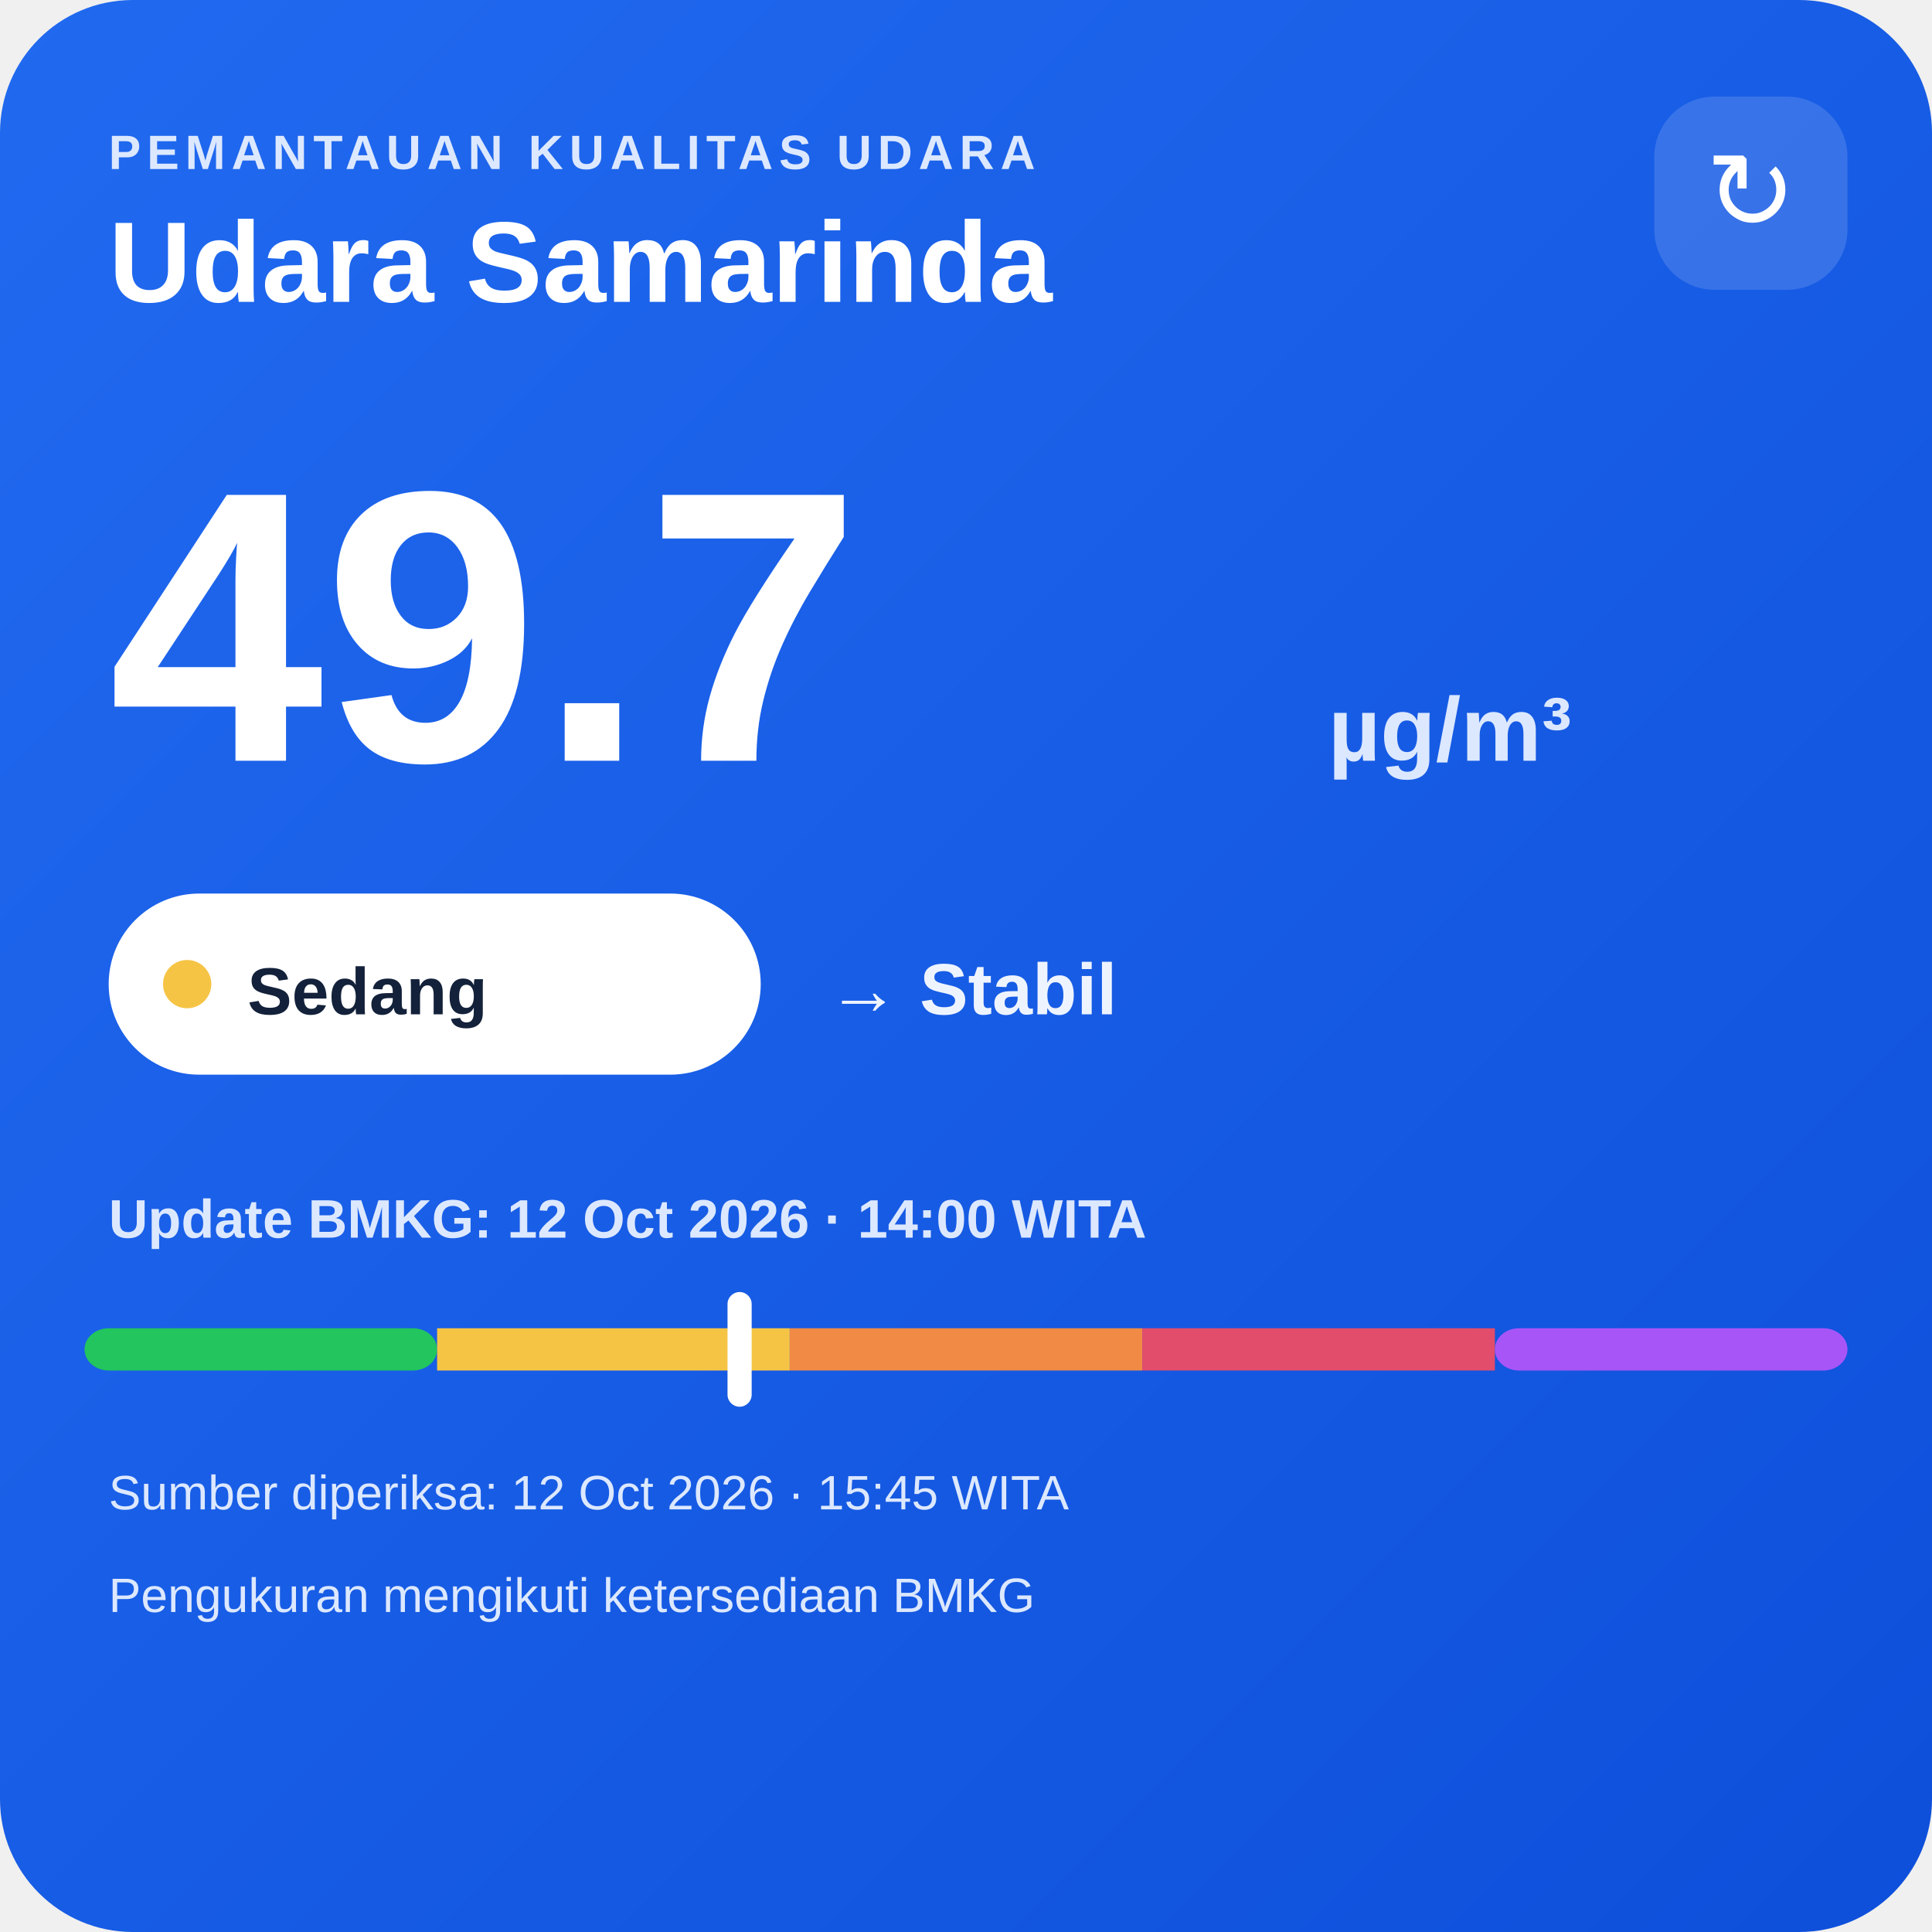
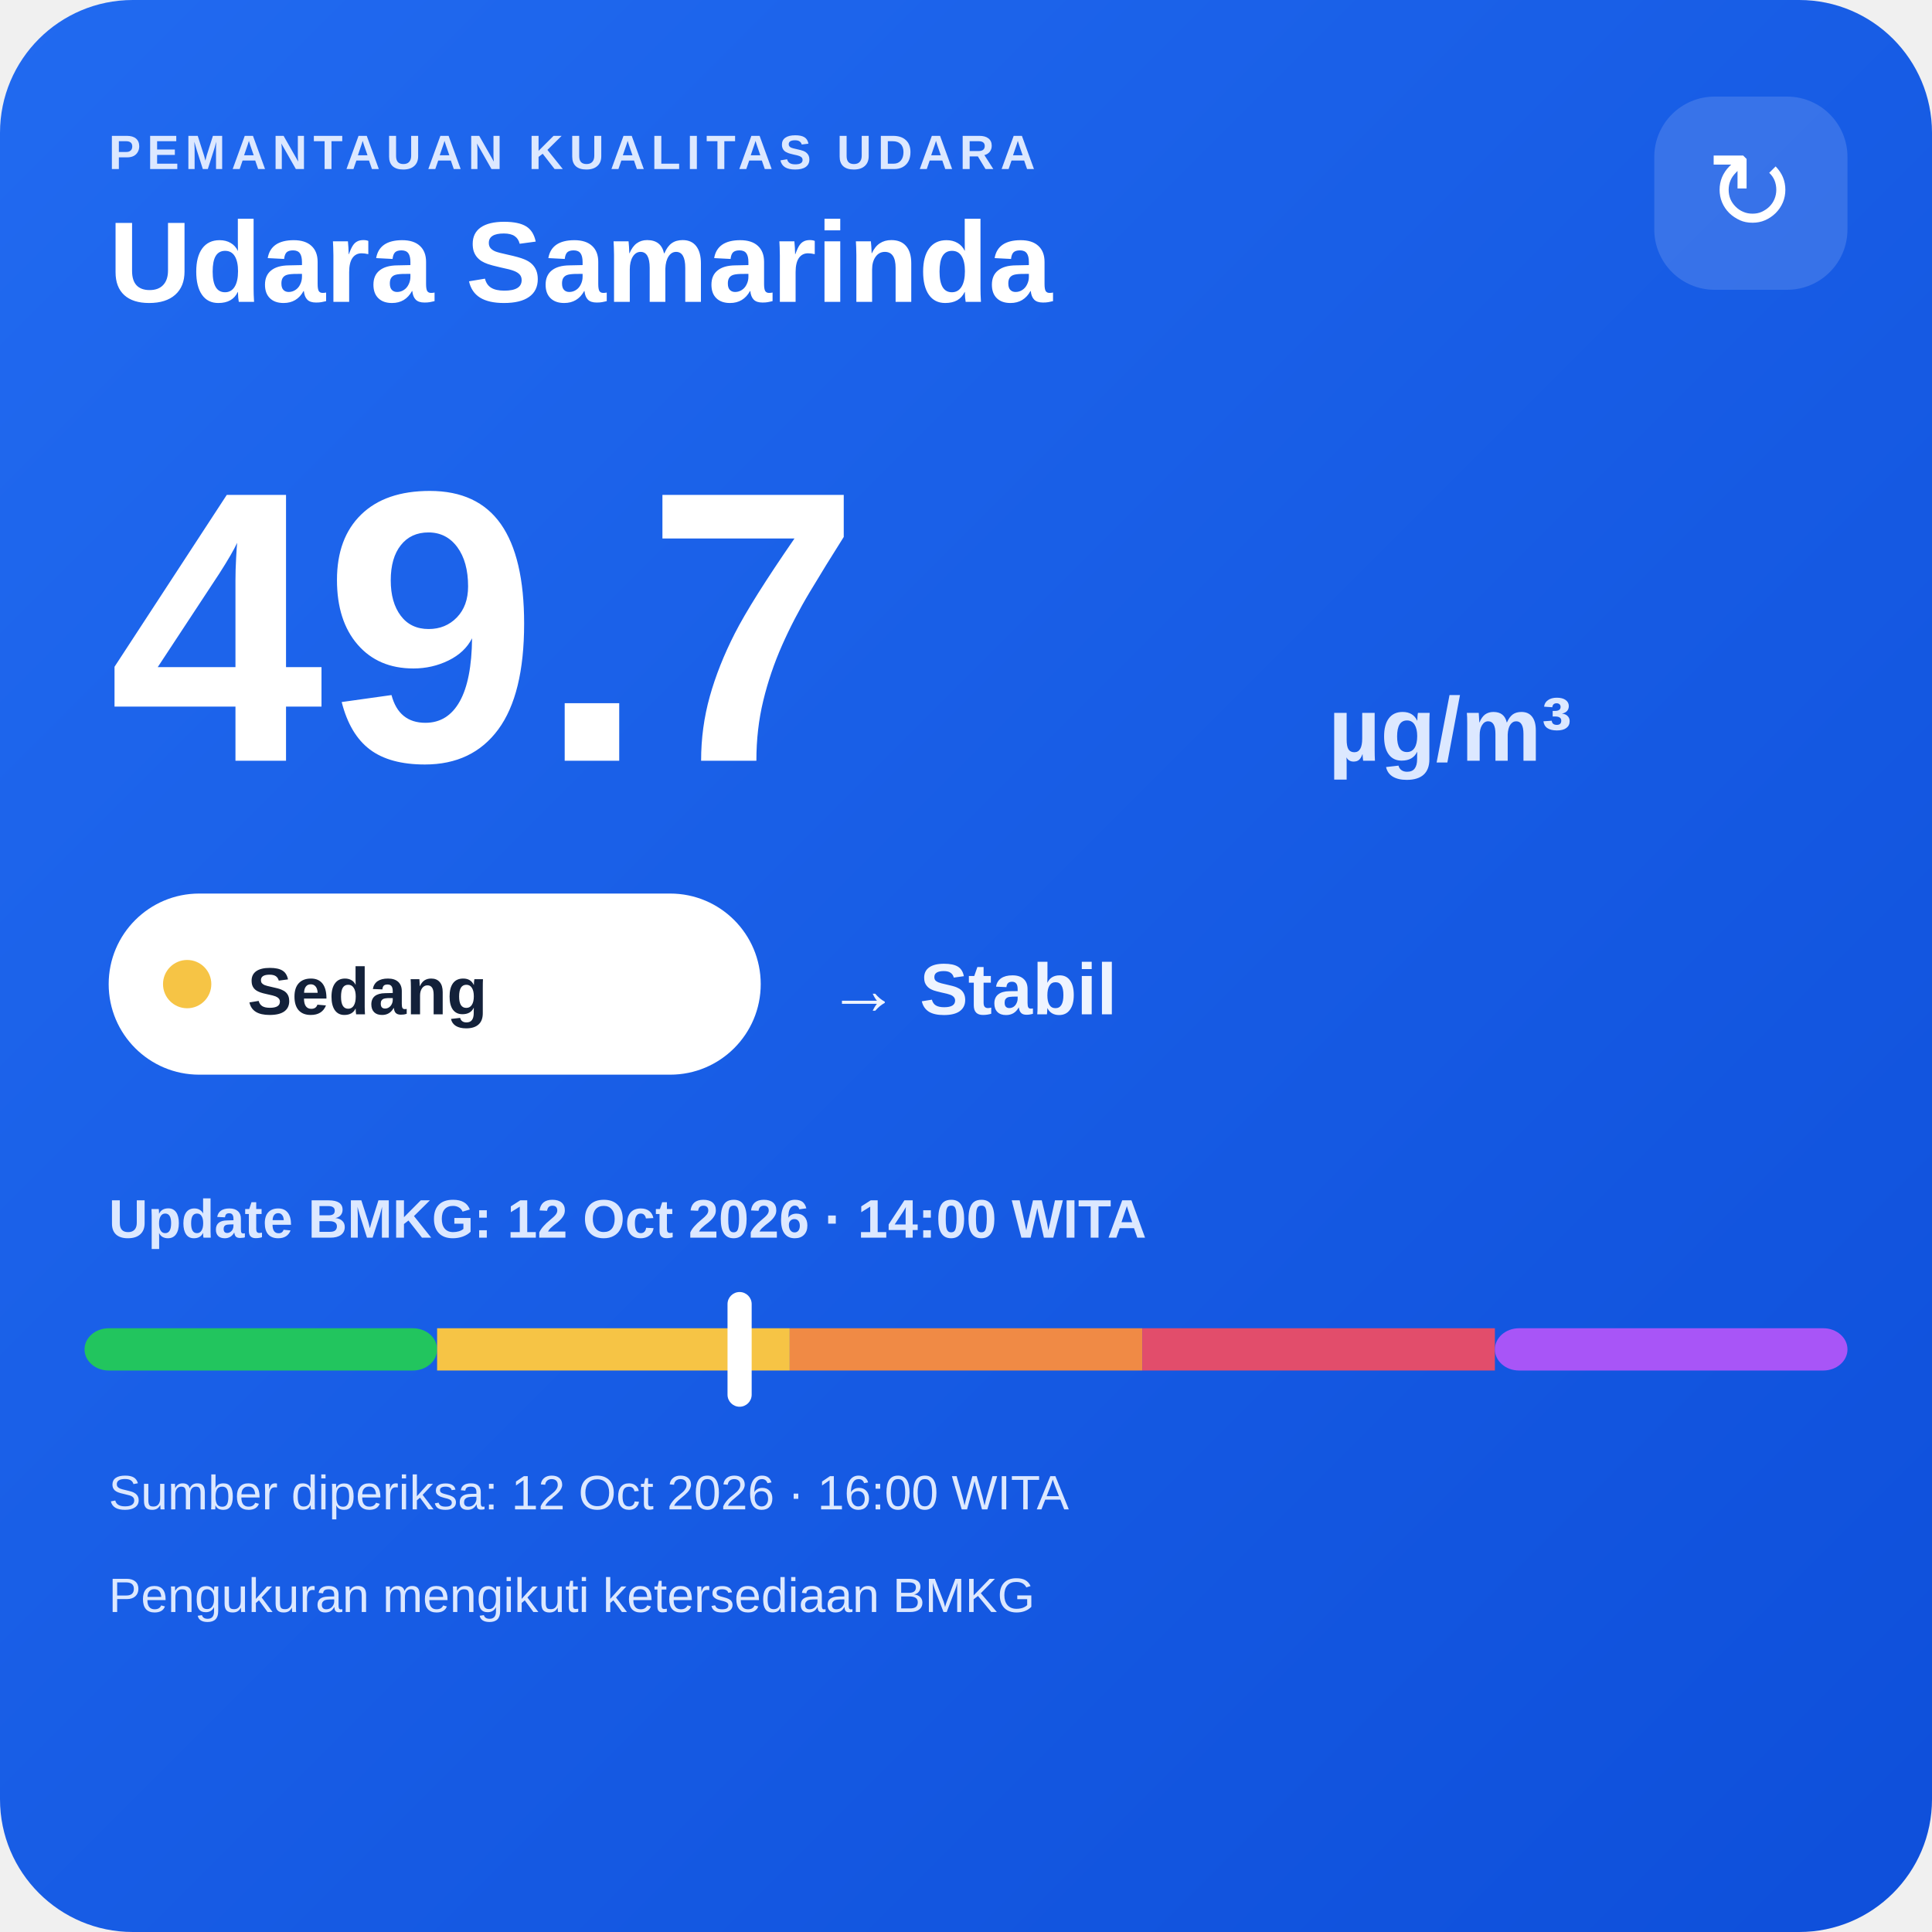
<svg xmlns="http://www.w3.org/2000/svg" width="320" height="320" viewBox="0 0 320 320">
  <defs>
    <linearGradient id="bg" x1="0" y1="0" x2="1" y2="1">
      <stop offset="0" stop-color="#216af0" />
      <stop offset="1" stop-color="#0e4fda" />
    </linearGradient>
  </defs>
  <rect width="320" height="320" rx="22" fill="url(#bg)" />
  <text x="18" y="28" fill="#dce8ff" font-family="Arial,sans-serif" font-size="8" font-weight="700" letter-spacing="1">PEMANTAUAN KUALITAS UDARA</text>
  <text x="18" y="50" fill="#ffffff" font-family="Arial,sans-serif" font-size="19" font-weight="700">Udara Samarinda</text>
  <rect x="274" y="16" width="32" height="32" rx="10" fill="#ffffff" fill-opacity=".14" />
  <text x="290" y="38" text-anchor="middle" fill="#ffffff" font-family="Arial,sans-serif" font-size="18">↻</text>
  <text x="18" y="126" fill="#ffffff" font-family="Arial,sans-serif" font-size="64" font-weight="800">49.7</text>
  <text x="220" y="126" fill="#dce8ff" font-family="Arial,sans-serif" font-size="15" font-weight="700">µg/m³</text>
  <rect x="18" y="148" width="108" height="30" rx="15" fill="#ffffff" />
  <circle cx="31" cy="163" r="4" fill="#f6c445" />
  <text x="41" y="168" fill="#13213a" font-family="Arial,sans-serif" font-size="11" font-weight="700">Sedang</text>
  <text x="137" y="168" fill="#eef4ff" font-family="Arial,sans-serif" font-size="12" font-weight="700">→ Stabil</text>
  <text x="18" y="205" fill="#dce8ff" font-family="Arial,sans-serif" font-size="9" font-weight="700">Update BMKG: 12 Oct 2026 · 14:00 WITA</text>
  <rect x="14" y="220" width="58.4" height="7" rx="4" fill="#22c55e" />
  <rect x="72.4" y="220" width="58.4" height="7" fill="#f6c445" />
  <rect x="130.8" y="220" width="58.4" height="7" fill="#f08a45" />
  <rect x="189.2" y="220" width="58.4" height="7" fill="#e24d6b" />
  <rect x="247.6" y="220" width="58.4" height="7" rx="4" fill="#a855f7" />
  <rect x="120.5" y="214" width="4" height="19" rx="2" fill="#ffffff" />
-   <text x="18" y="250" fill="#dce8ff" font-family="Arial,sans-serif" font-size="8">Sumber diperiksa: 12 Oct 2026 · 15:45 WITA</text>
+   <text x="18" y="250" fill="#dce8ff" font-family="Arial,sans-serif" font-size="8">Sumber diperiksa: 12 Oct 2026 · 16:00 WITA</text>
  <text x="18" y="267" fill="#dce8ff" font-family="Arial,sans-serif" font-size="8">Pengukuran mengikuti ketersediaan BMKG</text>
</svg>
